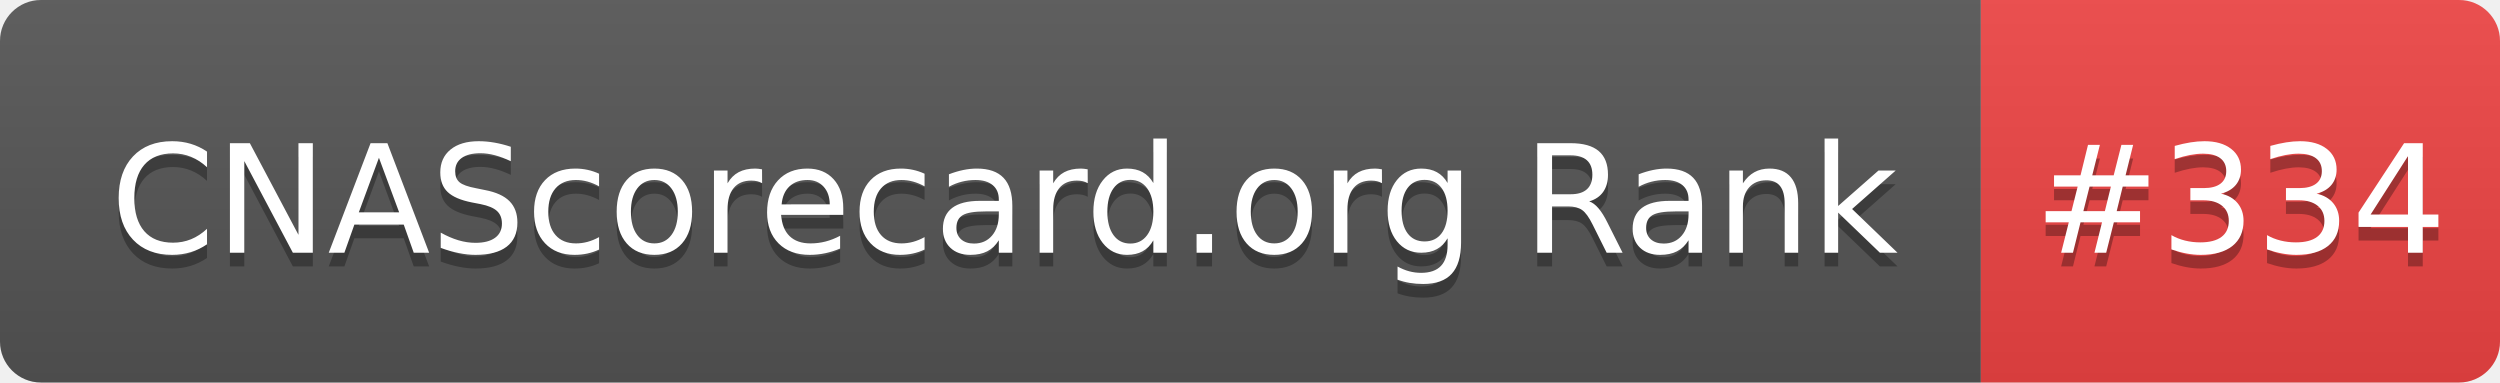
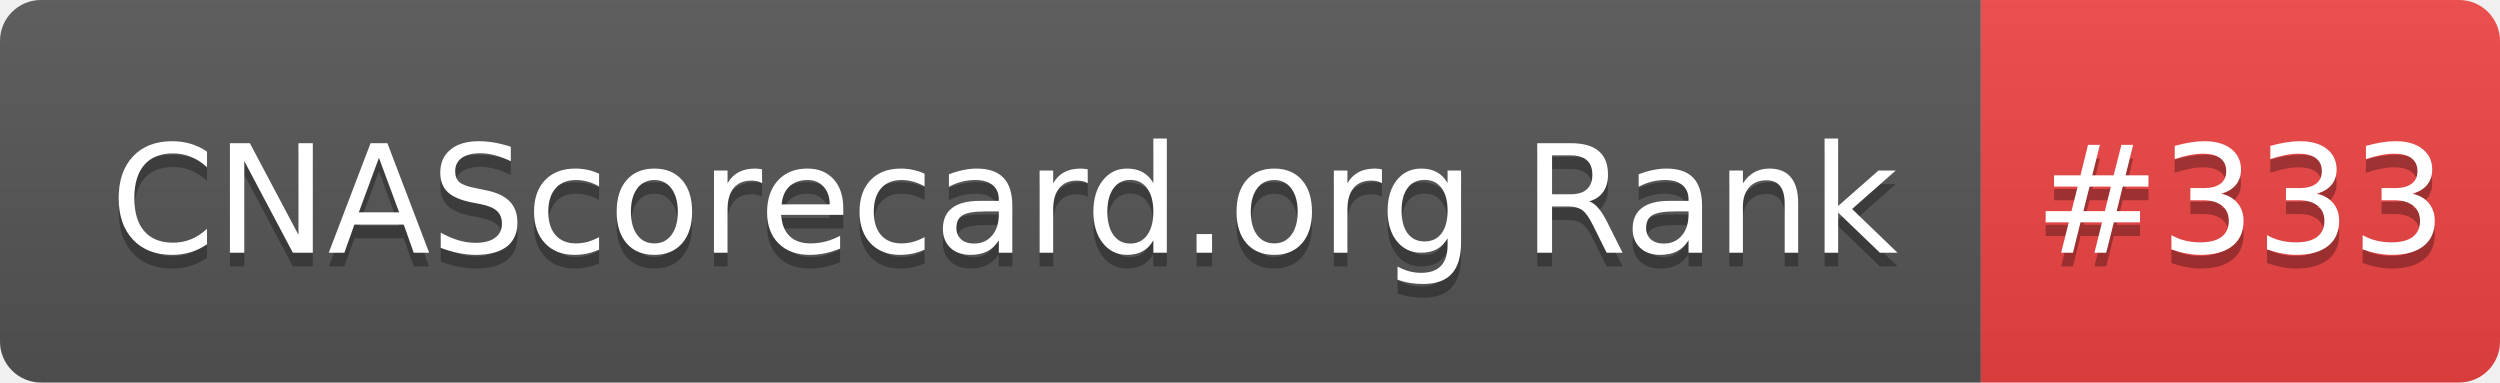
- <svg xmlns="http://www.w3.org/2000/svg" width="183" height="28" role="img" aria-label="CNAScorecard.org Rank: #334">
+ <svg xmlns="http://www.w3.org/2000/svg" width="183" height="28" role="img" aria-label="CNAScorecard.org Rank: #333">
  <linearGradient id="s" x2="0" y2="100%">
    <stop offset="0" stop-color="#bbb" stop-opacity=".1" />
    <stop offset="1" stop-opacity=".1" />
  </linearGradient>
  <clipPath id="r">
    <rect width="183" height="28" rx="3" fill="#fff" />
  </clipPath>
  <g clip-path="url(#r)">
    <rect width="145" height="28" fill="#555" />
    <rect x="145" width="38" height="28" fill="#EF4444" />
    <rect width="183" height="28" fill="url(#s)" />
  </g>
  <g fill="#fff" text-anchor="middle" font-family="Verdana,Geneva,DejaVu Sans,sans-serif" text-rendering="geometricPrecision" font-size="110">
    <text aria-hidden="true" x="735" y="195" fill="#010101" fill-opacity=".3" transform="scale(.1)" textLength="1350">CNAScorecard.org Rank</text>
    <text x="735" y="185" transform="scale(.1)" fill="#fff" textLength="1350">CNAScorecard.org Rank</text>
-     <text aria-hidden="true" x="1640" y="195" fill="#010101" fill-opacity=".3" transform="scale(.1)" textLength="280">#334</text>
-     <text x="1640" y="185" transform="scale(.1)" fill="#fff" textLength="280">#334</text>
+     <text aria-hidden="true" x="1640" y="195" fill="#010101" fill-opacity=".3" transform="scale(.1)" textLength="280">#333</text>
+     <text x="1640" y="185" transform="scale(.1)" fill="#fff" textLength="280">#333</text>
  </g>
</svg>
